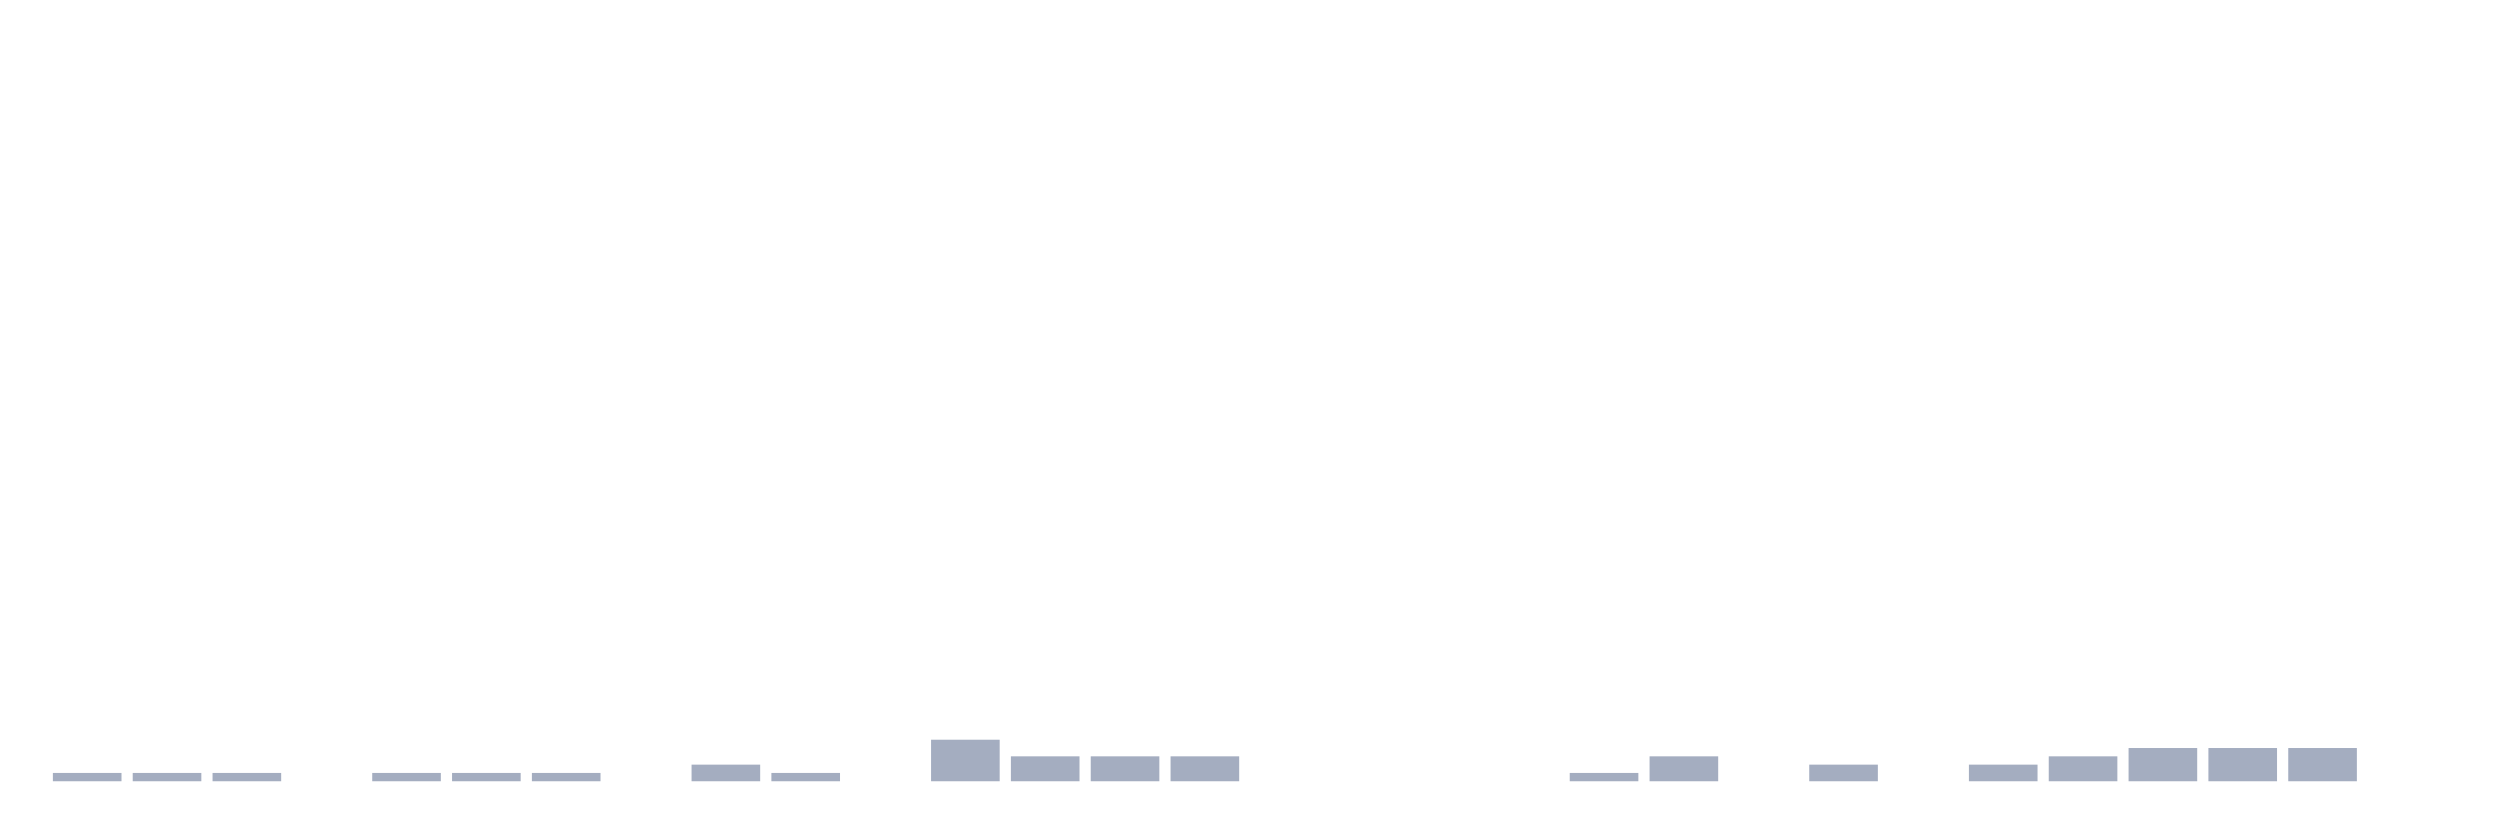
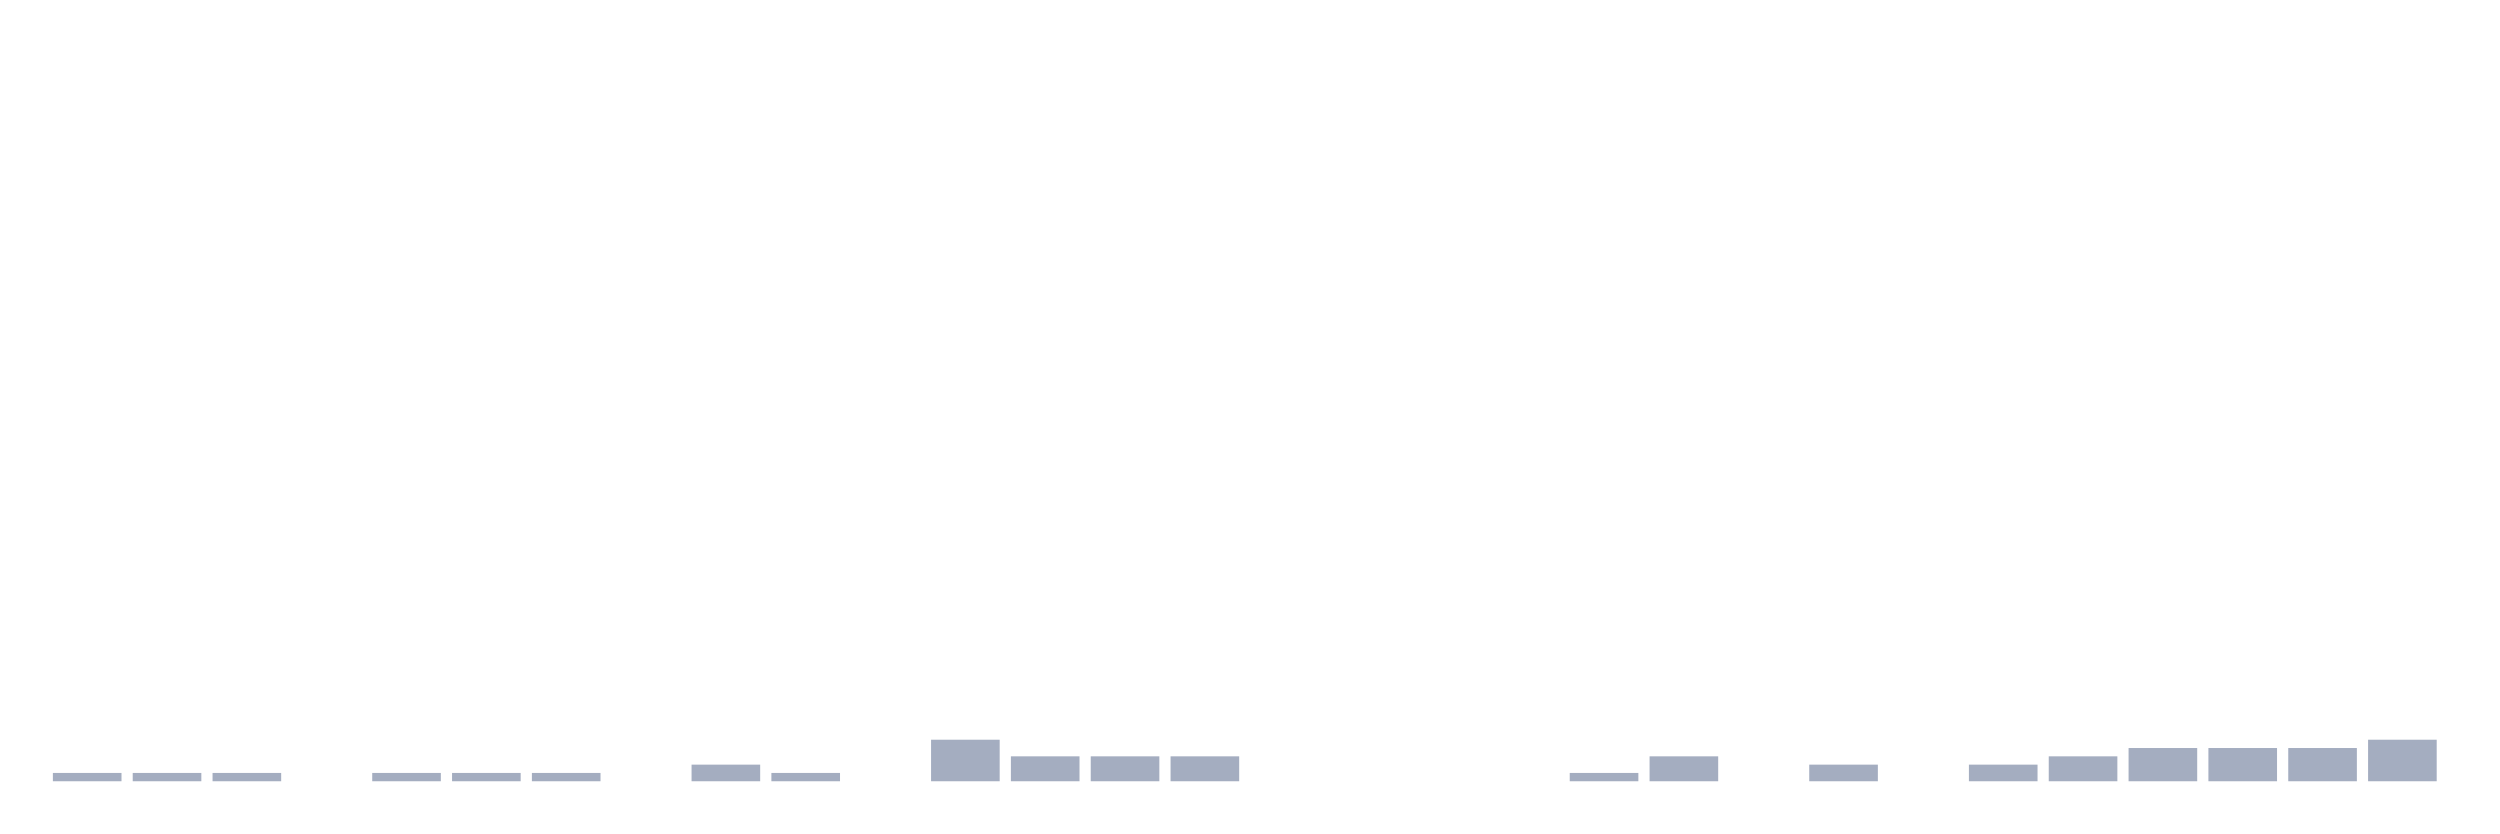
<svg xmlns="http://www.w3.org/2000/svg" viewBox="0 0 480 160">
  <g transform="translate(10,10)">
    <rect class="bar" x="0.153" width="13.175" y="138.405" height="1.595" fill="rgb(164,173,192)" />
    <rect class="bar" x="15.482" width="13.175" y="138.405" height="1.595" fill="rgb(164,173,192)" />
    <rect class="bar" x="30.81" width="13.175" y="138.405" height="1.595" fill="rgb(164,173,192)" />
    <rect class="bar" x="46.138" width="13.175" y="140" height="0" fill="rgb(164,173,192)" />
    <rect class="bar" x="61.466" width="13.175" y="138.405" height="1.595" fill="rgb(164,173,192)" />
    <rect class="bar" x="76.794" width="13.175" y="138.405" height="1.595" fill="rgb(164,173,192)" />
    <rect class="bar" x="92.123" width="13.175" y="138.405" height="1.595" fill="rgb(164,173,192)" />
    <rect class="bar" x="107.451" width="13.175" y="140" height="0" fill="rgb(164,173,192)" />
    <rect class="bar" x="122.779" width="13.175" y="136.81" height="3.19" fill="rgb(164,173,192)" />
    <rect class="bar" x="138.107" width="13.175" y="138.405" height="1.595" fill="rgb(164,173,192)" />
    <rect class="bar" x="153.436" width="13.175" y="140" height="0" fill="rgb(164,173,192)" />
    <rect class="bar" x="168.764" width="13.175" y="132.026" height="7.974" fill="rgb(164,173,192)" />
    <rect class="bar" x="184.092" width="13.175" y="135.215" height="4.785" fill="rgb(164,173,192)" />
    <rect class="bar" x="199.42" width="13.175" y="135.215" height="4.785" fill="rgb(164,173,192)" />
    <rect class="bar" x="214.748" width="13.175" y="135.215" height="4.785" fill="rgb(164,173,192)" />
    <rect class="bar" x="230.077" width="13.175" y="140" height="0" fill="rgb(164,173,192)" />
    <rect class="bar" x="245.405" width="13.175" y="140" height="0" fill="rgb(164,173,192)" />
    <rect class="bar" x="260.733" width="13.175" y="140" height="0" fill="rgb(164,173,192)" />
    <rect class="bar" x="276.061" width="13.175" y="140" height="0" fill="rgb(164,173,192)" />
    <rect class="bar" x="291.39" width="13.175" y="138.405" height="1.595" fill="rgb(164,173,192)" />
    <rect class="bar" x="306.718" width="13.175" y="135.215" height="4.785" fill="rgb(164,173,192)" />
    <rect class="bar" x="322.046" width="13.175" y="140" height="0" fill="rgb(164,173,192)" />
    <rect class="bar" x="337.374" width="13.175" y="136.81" height="3.19" fill="rgb(164,173,192)" />
    <rect class="bar" x="352.702" width="13.175" y="140" height="0" fill="rgb(164,173,192)" />
    <rect class="bar" x="368.031" width="13.175" y="136.81" height="3.19" fill="rgb(164,173,192)" />
    <rect class="bar" x="383.359" width="13.175" y="135.215" height="4.785" fill="rgb(164,173,192)" />
    <rect class="bar" x="398.687" width="13.175" y="133.62" height="6.38" fill="rgb(164,173,192)" />
    <rect class="bar" x="414.015" width="13.175" y="133.62" height="6.38" fill="rgb(164,173,192)" />
    <rect class="bar" x="429.344" width="13.175" y="133.62" height="6.38" fill="rgb(164,173,192)" />
-     <rect class="bar" x="444.672" width="13.175" y="140" height="0" fill="rgb(164,173,192)" />
+     <rect class="bar" x="444.672" width="13.175" y="132.026" height="7.974" fill="rgb(164,173,192)" />
  </g>
</svg>
